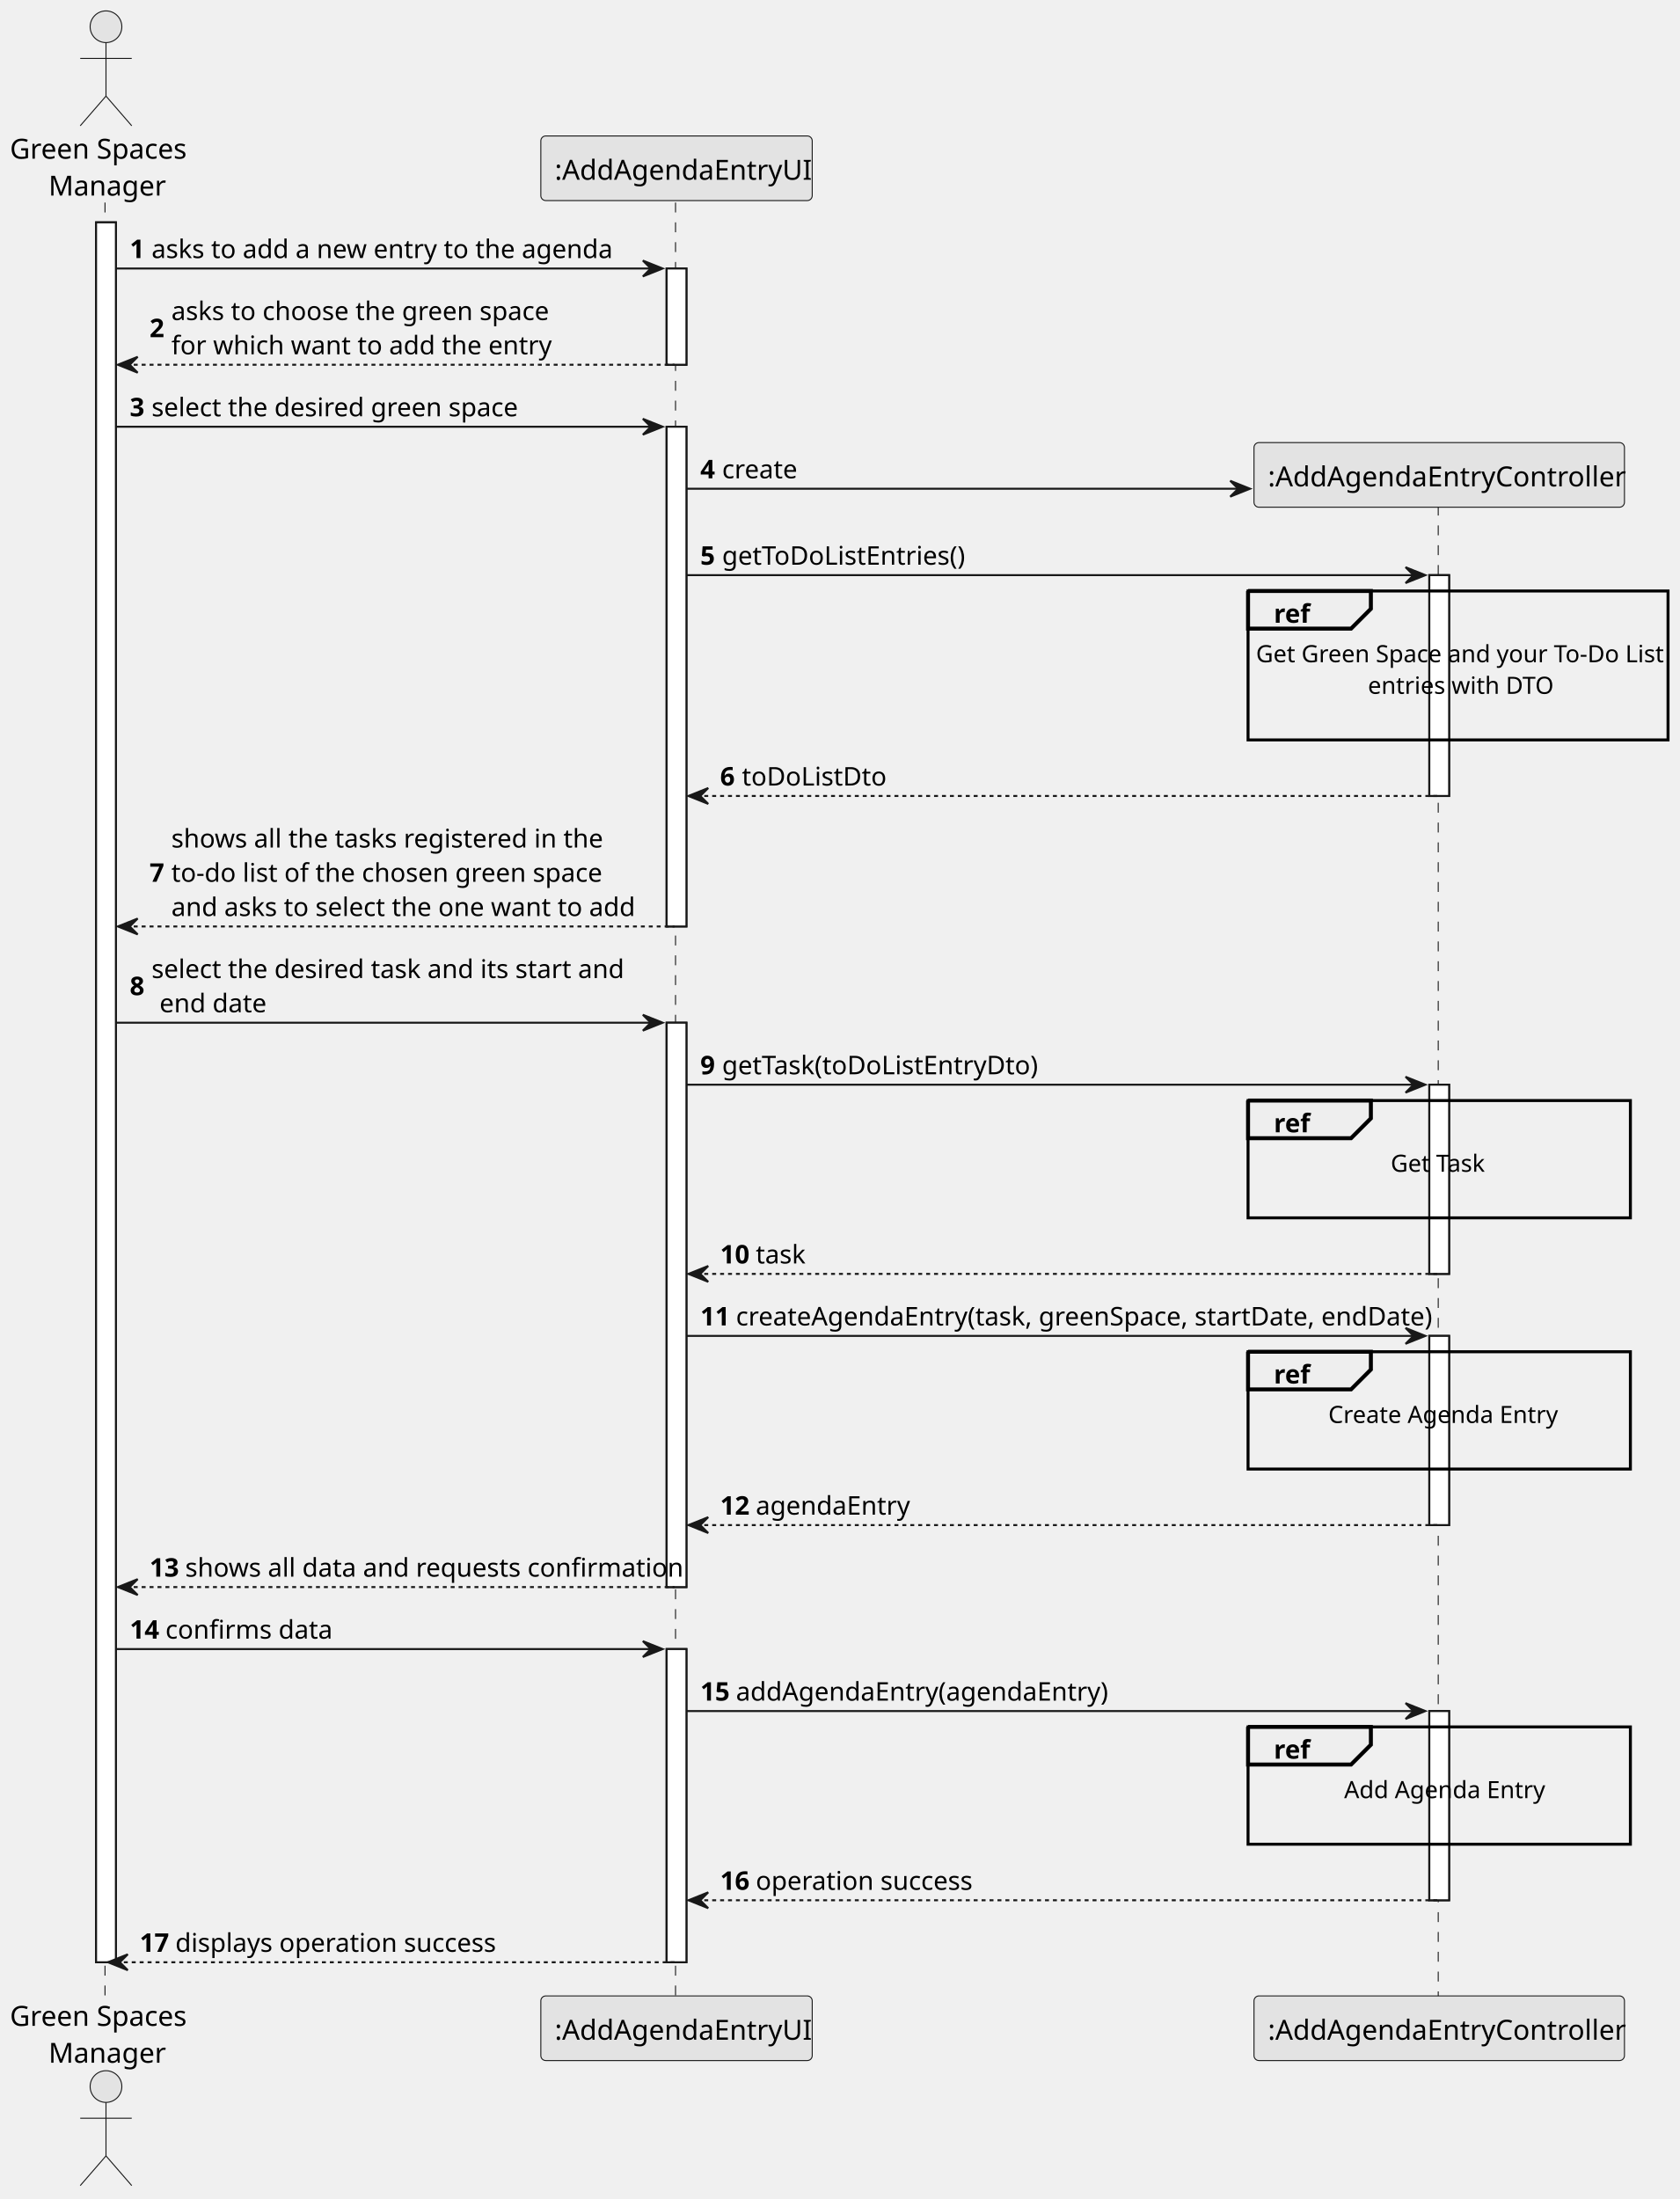
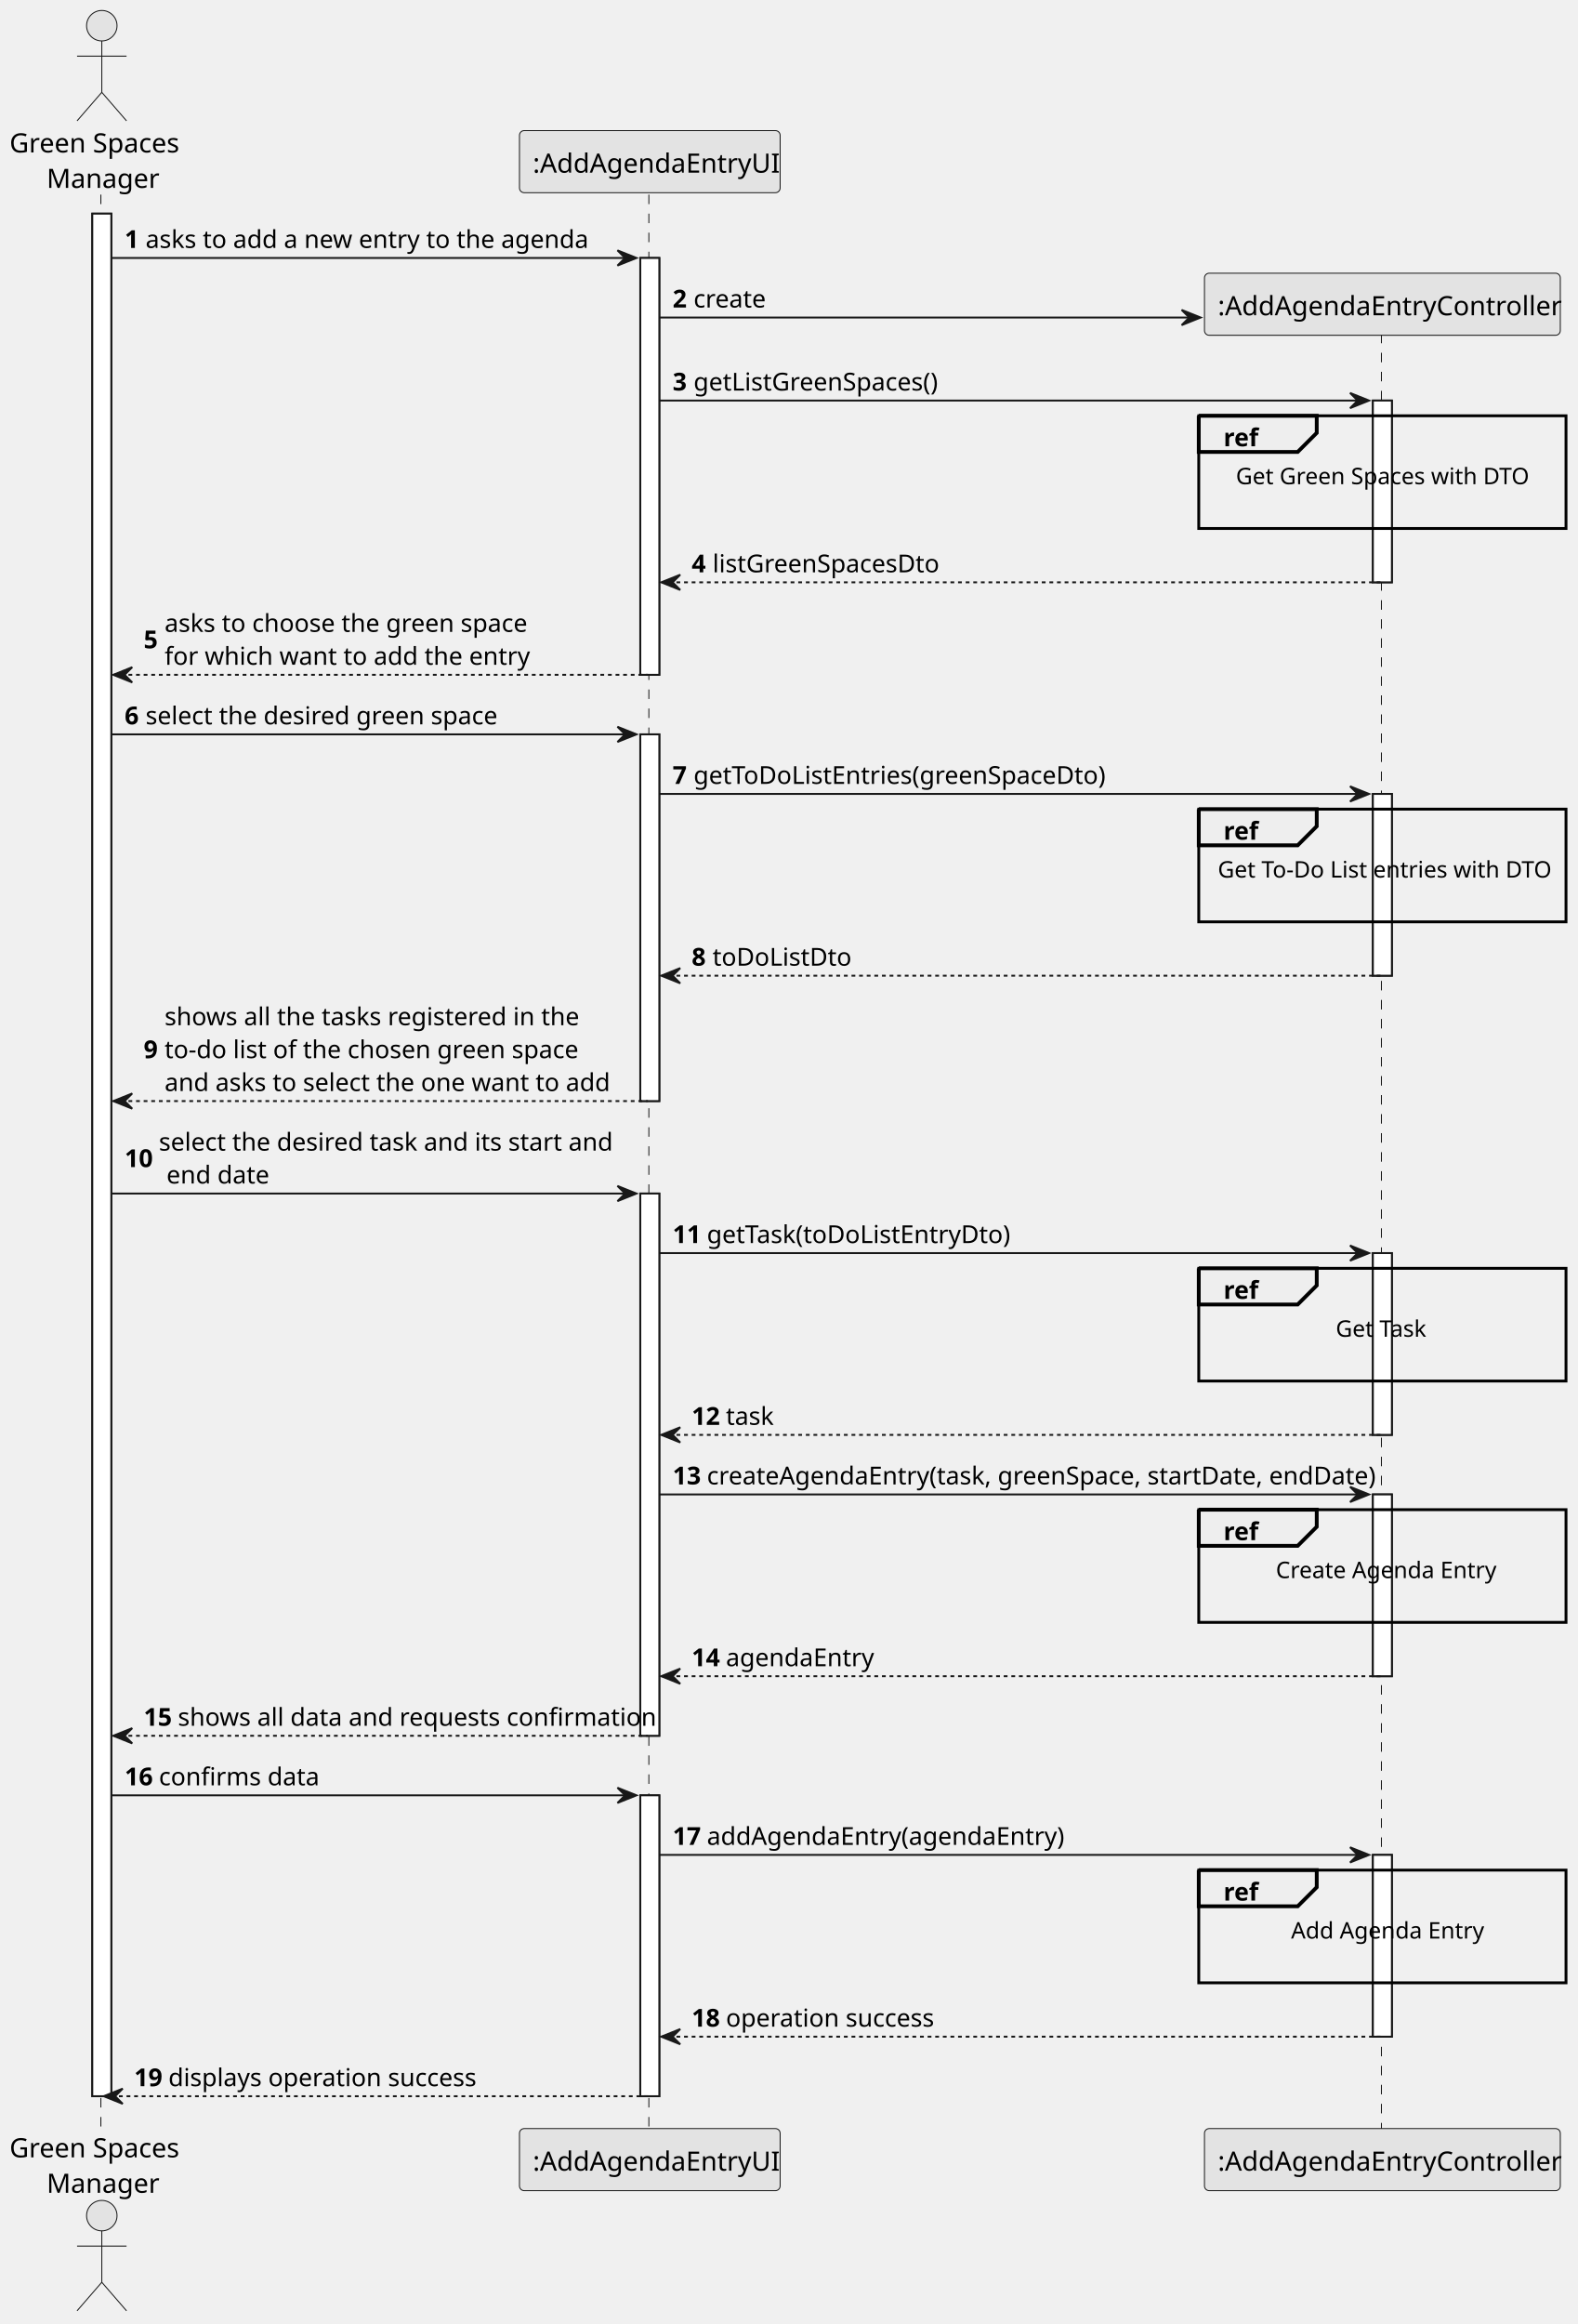
- <svg xmlns="http://www.w3.org/2000/svg" contentStyleType="text/css" height="1110px" preserveAspectRatio="none" style="width:848px;height:1110px;background:#FFFFFF;" version="1.1" viewBox="0 0 848 1110" width="848px" zoomAndPan="magnify">
+ <svg xmlns="http://www.w3.org/2000/svg" contentStyleType="text/css" height="1221px" preserveAspectRatio="none" style="width:829px;height:1221px;background:#FFFFFF;" version="1.1" viewBox="0 0 829 1221" width="829px" zoomAndPan="magnify">
  <defs />
  <g>
-     <rect fill="#FFFFFF" height="878.254" style="stroke:#181818;stroke-width:1.0;" width="10" x="48.5" y="112.242" />
-     <rect fill="#FFFFFF" height="48.582" style="stroke:#181818;stroke-width:1.0;" width="10" x="336.5" y="135.533" />
-     <rect fill="#FFFFFF" height="252.25" style="stroke:#181818;stroke-width:1.0;" width="10" x="336.5" y="215.406" />
-     <rect fill="#FFFFFF" height="284.881" style="stroke:#181818;stroke-width:1.0;" width="10" x="336.5" y="516.238" />
-     <rect fill="#FFFFFF" height="158.086" style="stroke:#181818;stroke-width:1.0;" width="10" x="336.5" y="832.41" />
-     <rect fill="#FFFFFF" height="111.465" style="stroke:#181818;stroke-width:1.0;" width="10" x="721.5" y="290.318" />
-     <rect fill="#FFFFFF" height="95.504" style="stroke:#181818;stroke-width:1.0;" width="10" x="721.5" y="547.529" />
-     <rect fill="#FFFFFF" height="95.504" style="stroke:#181818;stroke-width:1.0;" width="10" x="721.5" y="674.324" />
-     <rect fill="#FFFFFF" height="95.504" style="stroke:#181818;stroke-width:1.0;" width="10" x="721.5" y="863.701" />
-     <line style="stroke:#181818;stroke-width:0.5;stroke-dasharray:5.0,5.0;" x1="53" x2="53" y1="102.242" y2="1008.496" />
-     <line style="stroke:#181818;stroke-width:0.5;stroke-dasharray:5.0,5.0;" x1="341" x2="341" y1="102.242" y2="1008.496" />
-     <line style="stroke:#181818;stroke-width:0.5;stroke-dasharray:5.0,5.0;" x1="726" x2="726" y1="255.217" y2="1008.496" />
+     <rect fill="#FFFFFF" height="989.088" style="stroke:#181818;stroke-width:1.0;" width="10" x="48.5" y="112.242" />
+     <rect fill="#FFFFFF" height="218.998" style="stroke:#181818;stroke-width:1.0;" width="10" x="336.5" y="135.533" />
+     <rect fill="#FFFFFF" height="192.668" style="stroke:#181818;stroke-width:1.0;" width="10" x="336.5" y="385.822" />
+     <rect fill="#FFFFFF" height="284.881" style="stroke:#181818;stroke-width:1.0;" width="10" x="336.5" y="627.072" />
+     <rect fill="#FFFFFF" height="158.086" style="stroke:#181818;stroke-width:1.0;" width="10" x="336.5" y="943.244" />
+     <rect fill="#FFFFFF" height="95.504" style="stroke:#181818;stroke-width:1.0;" width="10" x="721.5" y="210.445" />
+     <rect fill="#FFFFFF" height="95.504" style="stroke:#181818;stroke-width:1.0;" width="10" x="721.5" y="417.113" />
+     <rect fill="#FFFFFF" height="95.504" style="stroke:#181818;stroke-width:1.0;" width="10" x="721.5" y="658.363" />
+     <rect fill="#FFFFFF" height="95.504" style="stroke:#181818;stroke-width:1.0;" width="10" x="721.5" y="785.158" />
+     <rect fill="#FFFFFF" height="95.504" style="stroke:#181818;stroke-width:1.0;" width="10" x="721.5" y="974.535" />
+     <line style="stroke:#181818;stroke-width:0.5;stroke-dasharray:5.0,5.0;" x1="53" x2="53" y1="102.242" y2="1119.33" />
+     <line style="stroke:#181818;stroke-width:0.5;stroke-dasharray:5.0,5.0;" x1="341" x2="341" y1="102.242" y2="1119.33" />
+     <line style="stroke:#181818;stroke-width:0.5;stroke-dasharray:5.0,5.0;" x1="726" x2="726" y1="175.344" y2="1119.33" />
    <text fill="#000000" font-family="sans-serif" font-size="14" lengthAdjust="spacing" textLength="91" x="5" y="80.107">Green Spaces</text>
    <text fill="#000000" font-family="sans-serif" font-size="14" lengthAdjust="spacing" textLength="56" x="24.5" y="98.728">Manager</text>
    <ellipse cx="53.5" cy="13.5" fill="#E3E3E3" rx="8" ry="8" style="stroke:#181818;stroke-width:0.5;" />
    <path d="M53.5,21.5 L53.5,48.5 M40.5,29.5 L66.5,29.5 M53.5,48.5 L40.5,63.5 M53.5,48.5 L66.5,63.5 " fill="none" style="stroke:#181818;stroke-width:0.5;" />
-     <text fill="#000000" font-family="sans-serif" font-size="14" lengthAdjust="spacing" textLength="91" x="5" y="1022.604">Green Spaces</text>
-     <text fill="#000000" font-family="sans-serif" font-size="14" lengthAdjust="spacing" textLength="56" x="24.5" y="1041.225">Manager</text>
-     <ellipse cx="53.5" cy="1053.238" fill="#E3E3E3" rx="8" ry="8" style="stroke:#181818;stroke-width:0.5;" />
-     <path d="M53.5,1061.238 L53.5,1088.238 M40.5,1069.238 L66.5,1069.238 M53.5,1088.238 L40.5,1103.238 M53.5,1088.238 L66.5,1103.238 " fill="none" style="stroke:#181818;stroke-width:0.5;" />
+     <text fill="#000000" font-family="sans-serif" font-size="14" lengthAdjust="spacing" textLength="91" x="5" y="1133.438">Green Spaces</text>
+     <text fill="#000000" font-family="sans-serif" font-size="14" lengthAdjust="spacing" textLength="56" x="24.5" y="1152.059">Manager</text>
+     <ellipse cx="53.5" cy="1164.072" fill="#E3E3E3" rx="8" ry="8" style="stroke:#181818;stroke-width:0.5;" />
+     <path d="M53.5,1172.072 L53.5,1199.072 M40.5,1180.072 L66.5,1180.072 M53.5,1199.072 L40.5,1214.072 M53.5,1199.072 L66.5,1214.072 " fill="none" style="stroke:#181818;stroke-width:0.5;" />
    <rect fill="#E3E3E3" height="32.621" rx="2.5" ry="2.5" style="stroke:#181818;stroke-width:0.5;" width="137" x="273" y="68.621" />
    <text fill="#000000" font-family="sans-serif" font-size="14" lengthAdjust="spacing" textLength="123" x="280" y="90.728">:AddAgendaEntryUI</text>
-     <rect fill="#E3E3E3" height="32.621" rx="2.5" ry="2.5" style="stroke:#181818;stroke-width:0.5;" width="137" x="273" y="1007.496" />
-     <text fill="#000000" font-family="sans-serif" font-size="14" lengthAdjust="spacing" textLength="123" x="280" y="1029.603">:AddAgendaEntryUI</text>
-     <rect fill="#E3E3E3" height="32.621" rx="2.5" ry="2.5" style="stroke:#181818;stroke-width:0.5;" width="187" x="633" y="1007.496" />
-     <text fill="#000000" font-family="sans-serif" font-size="14" lengthAdjust="spacing" textLength="173" x="640" y="1029.603">:AddAgendaEntryController</text>
-     <rect fill="#FFFFFF" height="878.254" style="stroke:#181818;stroke-width:1.0;" width="10" x="48.5" y="112.242" />
-     <rect fill="#FFFFFF" height="48.582" style="stroke:#181818;stroke-width:1.0;" width="10" x="336.5" y="135.533" />
-     <rect fill="#FFFFFF" height="252.25" style="stroke:#181818;stroke-width:1.0;" width="10" x="336.5" y="215.406" />
-     <rect fill="#FFFFFF" height="284.881" style="stroke:#181818;stroke-width:1.0;" width="10" x="336.5" y="516.238" />
-     <rect fill="#FFFFFF" height="158.086" style="stroke:#181818;stroke-width:1.0;" width="10" x="336.5" y="832.41" />
-     <rect fill="#FFFFFF" height="111.465" style="stroke:#181818;stroke-width:1.0;" width="10" x="721.5" y="290.318" />
-     <rect fill="#FFFFFF" height="95.504" style="stroke:#181818;stroke-width:1.0;" width="10" x="721.5" y="547.529" />
-     <rect fill="#FFFFFF" height="95.504" style="stroke:#181818;stroke-width:1.0;" width="10" x="721.5" y="674.324" />
-     <rect fill="#FFFFFF" height="95.504" style="stroke:#181818;stroke-width:1.0;" width="10" x="721.5" y="863.701" />
+     <rect fill="#E3E3E3" height="32.621" rx="2.5" ry="2.5" style="stroke:#181818;stroke-width:0.5;" width="137" x="273" y="1118.33" />
+     <text fill="#000000" font-family="sans-serif" font-size="14" lengthAdjust="spacing" textLength="123" x="280" y="1140.438">:AddAgendaEntryUI</text>
+     <rect fill="#E3E3E3" height="32.621" rx="2.5" ry="2.5" style="stroke:#181818;stroke-width:0.5;" width="187" x="633" y="1118.33" />
+     <text fill="#000000" font-family="sans-serif" font-size="14" lengthAdjust="spacing" textLength="173" x="640" y="1140.438">:AddAgendaEntryController</text>
+     <rect fill="#FFFFFF" height="989.088" style="stroke:#181818;stroke-width:1.0;" width="10" x="48.5" y="112.242" />
+     <rect fill="#FFFFFF" height="218.998" style="stroke:#181818;stroke-width:1.0;" width="10" x="336.5" y="135.533" />
+     <rect fill="#FFFFFF" height="192.668" style="stroke:#181818;stroke-width:1.0;" width="10" x="336.5" y="385.822" />
+     <rect fill="#FFFFFF" height="284.881" style="stroke:#181818;stroke-width:1.0;" width="10" x="336.5" y="627.072" />
+     <rect fill="#FFFFFF" height="158.086" style="stroke:#181818;stroke-width:1.0;" width="10" x="336.5" y="943.244" />
+     <rect fill="#FFFFFF" height="95.504" style="stroke:#181818;stroke-width:1.0;" width="10" x="721.5" y="210.445" />
+     <rect fill="#FFFFFF" height="95.504" style="stroke:#181818;stroke-width:1.0;" width="10" x="721.5" y="417.113" />
+     <rect fill="#FFFFFF" height="95.504" style="stroke:#181818;stroke-width:1.0;" width="10" x="721.5" y="658.363" />
+     <rect fill="#FFFFFF" height="95.504" style="stroke:#181818;stroke-width:1.0;" width="10" x="721.5" y="785.158" />
+     <rect fill="#FFFFFF" height="95.504" style="stroke:#181818;stroke-width:1.0;" width="10" x="721.5" y="974.535" />
    <polygon fill="#181818" points="324.5,131.533,334.5,135.533,324.5,139.533,328.5,135.533" style="stroke:#181818;stroke-width:1.0;" />
    <line style="stroke:#181818;stroke-width:1.0;" x1="58.5" x2="330.5" y1="135.533" y2="135.533" />
    <text fill="#000000" font-family="sans-serif" font-size="13" font-weight="bold" lengthAdjust="spacing" textLength="7" x="65.5" y="130.27">1</text>
    <text fill="#000000" font-family="sans-serif" font-size="13" lengthAdjust="spacing" textLength="222" x="76.5" y="130.27">asks to add a new entry to the agenda</text>
-     <polygon fill="#181818" points="69.5,180.115,59.5,184.115,69.5,188.115,65.5,184.115" style="stroke:#181818;stroke-width:1.0;" />
-     <line style="stroke:#181818;stroke-width:1.0;stroke-dasharray:2.0,2.0;" x1="63.5" x2="340.5" y1="184.115" y2="184.115" />
-     <text fill="#000000" font-family="sans-serif" font-size="13" font-weight="bold" lengthAdjust="spacing" textLength="7" x="75.5" y="170.207">2</text>
-     <text fill="#000000" font-family="sans-serif" font-size="13" lengthAdjust="spacing" textLength="186" x="86.5" y="161.561">asks to choose the green space</text>
-     <text fill="#000000" font-family="sans-serif" font-size="13" lengthAdjust="spacing" textLength="177" x="86.5" y="178.852">for which want to add the entry</text>
-     <polygon fill="#181818" points="324.5,211.406,334.5,215.406,324.5,219.406,328.5,215.406" style="stroke:#181818;stroke-width:1.0;" />
-     <line style="stroke:#181818;stroke-width:1.0;" x1="58.5" x2="330.5" y1="215.406" y2="215.406" />
-     <text fill="#000000" font-family="sans-serif" font-size="13" font-weight="bold" lengthAdjust="spacing" textLength="7" x="65.5" y="210.144">3</text>
-     <text fill="#000000" font-family="sans-serif" font-size="13" lengthAdjust="spacing" textLength="178" x="76.5" y="210.144">select the desired green space</text>
-     <polygon fill="#181818" points="621,242.697,631,246.697,621,250.697,625,246.697" style="stroke:#181818;stroke-width:1.0;" />
-     <line style="stroke:#181818;stroke-width:1.0;" x1="346.5" x2="627" y1="246.697" y2="246.697" />
-     <text fill="#000000" font-family="sans-serif" font-size="13" font-weight="bold" lengthAdjust="spacing" textLength="7" x="353.5" y="241.435">4</text>
-     <text fill="#000000" font-family="sans-serif" font-size="13" lengthAdjust="spacing" textLength="36" x="364.5" y="241.435">create</text>
-     <rect fill="#E3E3E3" height="32.621" rx="2.5" ry="2.5" style="stroke:#181818;stroke-width:0.5;" width="187" x="633" y="223.406" />
-     <text fill="#000000" font-family="sans-serif" font-size="14" lengthAdjust="spacing" textLength="173" x="640" y="245.514">:AddAgendaEntryController</text>
-     <polygon fill="#181818" points="709.5,286.318,719.5,290.318,709.5,294.318,713.5,290.318" style="stroke:#181818;stroke-width:1.0;" />
-     <line style="stroke:#181818;stroke-width:1.0;" x1="346.5" x2="715.5" y1="290.318" y2="290.318" />
-     <text fill="#000000" font-family="sans-serif" font-size="13" font-weight="bold" lengthAdjust="spacing" textLength="7" x="353.5" y="285.056">5</text>
-     <text fill="#000000" font-family="sans-serif" font-size="13" lengthAdjust="spacing" textLength="118" x="364.5" y="285.056">getToDoListEntries()</text>
-     <rect fill="none" height="75.174" style="stroke:#000000;stroke-width:1.5;" width="212" x="630" y="298.318" />
-     <path d="M630,298.318 L692,298.318 L692,307.318 L682,317.318 L630,317.318 L630,298.318 " fill="#EEEEEE" style="stroke:#000000;stroke-width:2.0;" />
-     <text fill="#000000" font-family="sans-serif" font-size="13" font-weight="bold" lengthAdjust="spacing" textLength="17" x="643" y="314.347">ref</text>
-     <text fill="#000000" font-family="sans-serif" font-size="12" lengthAdjust="spacing" textLength="204" x="634" y="334.268">Get Green Space and your To-Do List</text>
-     <text fill="#000000" font-family="sans-serif" font-size="12" lengthAdjust="spacing" textLength="91" x="690.5" y="350.228">entries with DTO</text>
-     <text fill="#000000" font-family="sans-serif" font-size="12" lengthAdjust="spacing" textLength="3" x="734.5" y="366.19"> </text>
-     <polygon fill="#181818" points="357.5,397.783,347.5,401.783,357.5,405.783,353.5,401.783" style="stroke:#181818;stroke-width:1.0;" />
-     <line style="stroke:#181818;stroke-width:1.0;stroke-dasharray:2.0,2.0;" x1="351.5" x2="725.5" y1="401.783" y2="401.783" />
-     <text fill="#000000" font-family="sans-serif" font-size="13" font-weight="bold" lengthAdjust="spacing" textLength="7" x="363.5" y="396.521">6</text>
-     <text fill="#000000" font-family="sans-serif" font-size="13" lengthAdjust="spacing" textLength="68" x="374.5" y="396.521">toDoListDto</text>
-     <polygon fill="#181818" points="69.5,463.656,59.5,467.656,69.5,471.656,65.5,467.656" style="stroke:#181818;stroke-width:1.0;" />
-     <line style="stroke:#181818;stroke-width:1.0;stroke-dasharray:2.0,2.0;" x1="63.5" x2="340.5" y1="467.656" y2="467.656" />
-     <text fill="#000000" font-family="sans-serif" font-size="13" font-weight="bold" lengthAdjust="spacing" textLength="7" x="75.5" y="445.103">7</text>
-     <text fill="#000000" font-family="sans-serif" font-size="13" lengthAdjust="spacing" textLength="209" x="86.5" y="427.812">shows all the tasks registered in the</text>
-     <text fill="#000000" font-family="sans-serif" font-size="13" lengthAdjust="spacing" textLength="207" x="86.5" y="445.103">to-do list of the chosen green space</text>
-     <text fill="#000000" font-family="sans-serif" font-size="13" lengthAdjust="spacing" textLength="225" x="86.5" y="462.394">and asks to select the one want to add</text>
-     <polygon fill="#181818" points="324.5,512.238,334.5,516.238,324.5,520.238,328.5,516.238" style="stroke:#181818;stroke-width:1.0;" />
-     <line style="stroke:#181818;stroke-width:1.0;" x1="58.5" x2="330.5" y1="516.238" y2="516.238" />
-     <text fill="#000000" font-family="sans-serif" font-size="13" font-weight="bold" lengthAdjust="spacing" textLength="7" x="65.5" y="502.33">8</text>
-     <text fill="#000000" font-family="sans-serif" font-size="13" lengthAdjust="spacing" textLength="230" x="76.5" y="493.685">select the desired task and its start and</text>
-     <text fill="#000000" font-family="sans-serif" font-size="13" lengthAdjust="spacing" textLength="50" x="80.5" y="510.976">end date</text>
-     <polygon fill="#181818" points="709.5,543.529,719.5,547.529,709.5,551.529,713.5,547.529" style="stroke:#181818;stroke-width:1.0;" />
-     <line style="stroke:#181818;stroke-width:1.0;" x1="346.5" x2="715.5" y1="547.529" y2="547.529" />
-     <text fill="#000000" font-family="sans-serif" font-size="13" font-weight="bold" lengthAdjust="spacing" textLength="7" x="353.5" y="542.267">9</text>
-     <text fill="#000000" font-family="sans-serif" font-size="13" lengthAdjust="spacing" textLength="153" x="364.5" y="542.267">getTask(toDoListEntryDto)</text>
-     <rect fill="none" height="59.213" style="stroke:#000000;stroke-width:1.5;" width="193" x="630" y="555.529" />
-     <path d="M630,555.529 L692,555.529 L692,564.529 L682,574.529 L630,574.529 L630,555.529 " fill="#EEEEEE" style="stroke:#000000;stroke-width:2.0;" />
-     <text fill="#000000" font-family="sans-serif" font-size="13" font-weight="bold" lengthAdjust="spacing" textLength="17" x="643" y="571.558">ref</text>
-     <text fill="#000000" font-family="sans-serif" font-size="12" lengthAdjust="spacing" textLength="49" x="702" y="591.479">Get Task</text>
-     <text fill="#000000" font-family="sans-serif" font-size="12" lengthAdjust="spacing" textLength="3" x="725" y="607.439"> </text>
-     <polygon fill="#181818" points="357.5,639.033,347.5,643.033,357.5,647.033,353.5,643.033" style="stroke:#181818;stroke-width:1.0;" />
-     <line style="stroke:#181818;stroke-width:1.0;stroke-dasharray:2.0,2.0;" x1="351.5" x2="725.5" y1="643.033" y2="643.033" />
-     <text fill="#000000" font-family="sans-serif" font-size="13" font-weight="bold" lengthAdjust="spacing" textLength="14" x="363.5" y="637.77">10</text>
-     <text fill="#000000" font-family="sans-serif" font-size="13" lengthAdjust="spacing" textLength="25" x="381.5" y="637.77">task</text>
-     <polygon fill="#181818" points="709.5,670.324,719.5,674.324,709.5,678.324,713.5,674.324" style="stroke:#181818;stroke-width:1.0;" />
-     <line style="stroke:#181818;stroke-width:1.0;" x1="346.5" x2="715.5" y1="674.324" y2="674.324" />
-     <text fill="#000000" font-family="sans-serif" font-size="13" font-weight="bold" lengthAdjust="spacing" textLength="14" x="353.5" y="669.062">11</text>
-     <text fill="#000000" font-family="sans-serif" font-size="13" lengthAdjust="spacing" textLength="338" x="371.5" y="669.062">createAgendaEntry(task, greenSpace, startDate, endDate)</text>
-     <rect fill="none" height="59.213" style="stroke:#000000;stroke-width:1.5;" width="193" x="630" y="682.324" />
-     <path d="M630,682.324 L692,682.324 L692,691.324 L682,701.324 L630,701.324 L630,682.324 " fill="#EEEEEE" style="stroke:#000000;stroke-width:2.0;" />
-     <text fill="#000000" font-family="sans-serif" font-size="13" font-weight="bold" lengthAdjust="spacing" textLength="17" x="643" y="698.352">ref</text>
-     <text fill="#000000" font-family="sans-serif" font-size="12" lengthAdjust="spacing" textLength="112" x="670.5" y="718.273">Create Agenda Entry</text>
-     <text fill="#000000" font-family="sans-serif" font-size="12" lengthAdjust="spacing" textLength="3" x="725" y="734.234"> </text>
-     <polygon fill="#181818" points="357.5,765.828,347.5,769.828,357.5,773.828,353.5,769.828" style="stroke:#181818;stroke-width:1.0;" />
-     <line style="stroke:#181818;stroke-width:1.0;stroke-dasharray:2.0,2.0;" x1="351.5" x2="725.5" y1="769.828" y2="769.828" />
-     <text fill="#000000" font-family="sans-serif" font-size="13" font-weight="bold" lengthAdjust="spacing" textLength="14" x="363.5" y="764.565">12</text>
-     <text fill="#000000" font-family="sans-serif" font-size="13" lengthAdjust="spacing" textLength="73" x="381.5" y="764.565">agendaEntry</text>
-     <polygon fill="#181818" points="69.5,797.119,59.5,801.119,69.5,805.119,65.5,801.119" style="stroke:#181818;stroke-width:1.0;" />
-     <line style="stroke:#181818;stroke-width:1.0;stroke-dasharray:2.0,2.0;" x1="63.5" x2="340.5" y1="801.119" y2="801.119" />
-     <text fill="#000000" font-family="sans-serif" font-size="13" font-weight="bold" lengthAdjust="spacing" textLength="14" x="75.5" y="795.856">13</text>
-     <text fill="#000000" font-family="sans-serif" font-size="13" lengthAdjust="spacing" textLength="236" x="93.5" y="795.856">shows all data and requests confirmation</text>
-     <polygon fill="#181818" points="324.5,828.41,334.5,832.41,324.5,836.41,328.5,832.41" style="stroke:#181818;stroke-width:1.0;" />
-     <line style="stroke:#181818;stroke-width:1.0;" x1="58.5" x2="330.5" y1="832.41" y2="832.41" />
-     <text fill="#000000" font-family="sans-serif" font-size="13" font-weight="bold" lengthAdjust="spacing" textLength="14" x="65.5" y="827.148">14</text>
-     <text fill="#000000" font-family="sans-serif" font-size="13" lengthAdjust="spacing" textLength="78" x="83.5" y="827.148">confirms data</text>
-     <polygon fill="#181818" points="709.5,859.701,719.5,863.701,709.5,867.701,713.5,863.701" style="stroke:#181818;stroke-width:1.0;" />
-     <line style="stroke:#181818;stroke-width:1.0;" x1="346.5" x2="715.5" y1="863.701" y2="863.701" />
-     <text fill="#000000" font-family="sans-serif" font-size="13" font-weight="bold" lengthAdjust="spacing" textLength="14" x="353.5" y="858.438">15</text>
-     <text fill="#000000" font-family="sans-serif" font-size="13" lengthAdjust="spacing" textLength="177" x="371.5" y="858.438">addAgendaEntry(agendaEntry)</text>
-     <rect fill="none" height="59.213" style="stroke:#000000;stroke-width:1.5;" width="193" x="630" y="871.701" />
-     <path d="M630,871.701 L692,871.701 L692,880.701 L682,890.701 L630,890.701 L630,871.701 " fill="#EEEEEE" style="stroke:#000000;stroke-width:2.0;" />
-     <text fill="#000000" font-family="sans-serif" font-size="13" font-weight="bold" lengthAdjust="spacing" textLength="17" x="643" y="887.73">ref</text>
-     <text fill="#000000" font-family="sans-serif" font-size="12" lengthAdjust="spacing" textLength="96" x="678.5" y="907.65">Add Agenda Entry</text>
-     <text fill="#000000" font-family="sans-serif" font-size="12" lengthAdjust="spacing" textLength="3" x="725" y="923.611"> </text>
-     <polygon fill="#181818" points="357.5,955.205,347.5,959.205,357.5,963.205,353.5,959.205" style="stroke:#181818;stroke-width:1.0;" />
-     <line style="stroke:#181818;stroke-width:1.0;stroke-dasharray:2.0,2.0;" x1="351.5" x2="725.5" y1="959.205" y2="959.205" />
-     <text fill="#000000" font-family="sans-serif" font-size="13" font-weight="bold" lengthAdjust="spacing" textLength="14" x="363.5" y="953.942">16</text>
-     <text fill="#000000" font-family="sans-serif" font-size="13" lengthAdjust="spacing" textLength="106" x="381.5" y="953.942">operation success</text>
-     <polygon fill="#181818" points="64.5,986.496,54.5,990.496,64.5,994.496,60.5,990.496" style="stroke:#181818;stroke-width:1.0;" />
-     <line style="stroke:#181818;stroke-width:1.0;stroke-dasharray:2.0,2.0;" x1="58.5" x2="340.5" y1="990.496" y2="990.496" />
-     <text fill="#000000" font-family="sans-serif" font-size="13" font-weight="bold" lengthAdjust="spacing" textLength="14" x="70.5" y="985.233">17</text>
-     <text fill="#000000" font-family="sans-serif" font-size="13" lengthAdjust="spacing" textLength="158" x="88.5" y="985.233">displays operation success</text>
+     <polygon fill="#181818" points="621,162.824,631,166.824,621,170.824,625,166.824" style="stroke:#181818;stroke-width:1.0;" />
+     <line style="stroke:#181818;stroke-width:1.0;" x1="346.5" x2="627" y1="166.824" y2="166.824" />
+     <text fill="#000000" font-family="sans-serif" font-size="13" font-weight="bold" lengthAdjust="spacing" textLength="7" x="353.5" y="161.561">2</text>
+     <text fill="#000000" font-family="sans-serif" font-size="13" lengthAdjust="spacing" textLength="36" x="364.5" y="161.561">create</text>
+     <rect fill="#E3E3E3" height="32.621" rx="2.5" ry="2.5" style="stroke:#181818;stroke-width:0.5;" width="187" x="633" y="143.533" />
+     <text fill="#000000" font-family="sans-serif" font-size="14" lengthAdjust="spacing" textLength="173" x="640" y="165.641">:AddAgendaEntryController</text>
+     <polygon fill="#181818" points="709.5,206.445,719.5,210.445,709.5,214.445,713.5,210.445" style="stroke:#181818;stroke-width:1.0;" />
+     <line style="stroke:#181818;stroke-width:1.0;" x1="346.5" x2="715.5" y1="210.445" y2="210.445" />
+     <text fill="#000000" font-family="sans-serif" font-size="13" font-weight="bold" lengthAdjust="spacing" textLength="7" x="353.5" y="205.183">3</text>
+     <text fill="#000000" font-family="sans-serif" font-size="13" lengthAdjust="spacing" textLength="126" x="364.5" y="205.183">getListGreenSpaces()</text>
+     <rect fill="none" height="59.213" style="stroke:#000000;stroke-width:1.5;" width="193" x="630" y="218.445" />
+     <path d="M630,218.445 L692,218.445 L692,227.445 L682,237.445 L630,237.445 L630,218.445 " fill="#EEEEEE" style="stroke:#000000;stroke-width:2.0;" />
+     <text fill="#000000" font-family="sans-serif" font-size="13" font-weight="bold" lengthAdjust="spacing" textLength="17" x="643" y="234.474">ref</text>
+     <text fill="#000000" font-family="sans-serif" font-size="12" lengthAdjust="spacing" textLength="154" x="649.5" y="254.394">Get Green Spaces with DTO</text>
+     <text fill="#000000" font-family="sans-serif" font-size="12" lengthAdjust="spacing" textLength="3" x="725" y="270.356"> </text>
+     <polygon fill="#181818" points="357.5,301.949,347.5,305.949,357.5,309.949,353.5,305.949" style="stroke:#181818;stroke-width:1.0;" />
+     <line style="stroke:#181818;stroke-width:1.0;stroke-dasharray:2.0,2.0;" x1="351.5" x2="725.5" y1="305.949" y2="305.949" />
+     <text fill="#000000" font-family="sans-serif" font-size="13" font-weight="bold" lengthAdjust="spacing" textLength="7" x="363.5" y="300.687">4</text>
+     <text fill="#000000" font-family="sans-serif" font-size="13" lengthAdjust="spacing" textLength="116" x="374.5" y="300.687">listGreenSpacesDto</text>
+     <polygon fill="#181818" points="69.5,350.531,59.5,354.531,69.5,358.531,65.5,354.531" style="stroke:#181818;stroke-width:1.0;" />
+     <line style="stroke:#181818;stroke-width:1.0;stroke-dasharray:2.0,2.0;" x1="63.5" x2="340.5" y1="354.531" y2="354.531" />
+     <text fill="#000000" font-family="sans-serif" font-size="13" font-weight="bold" lengthAdjust="spacing" textLength="7" x="75.5" y="340.623">5</text>
+     <text fill="#000000" font-family="sans-serif" font-size="13" lengthAdjust="spacing" textLength="186" x="86.5" y="331.978">asks to choose the green space</text>
+     <text fill="#000000" font-family="sans-serif" font-size="13" lengthAdjust="spacing" textLength="177" x="86.5" y="349.269">for which want to add the entry</text>
+     <polygon fill="#181818" points="324.5,381.822,334.5,385.822,324.5,389.822,328.5,385.822" style="stroke:#181818;stroke-width:1.0;" />
+     <line style="stroke:#181818;stroke-width:1.0;" x1="58.5" x2="330.5" y1="385.822" y2="385.822" />
+     <text fill="#000000" font-family="sans-serif" font-size="13" font-weight="bold" lengthAdjust="spacing" textLength="7" x="65.5" y="380.56">6</text>
+     <text fill="#000000" font-family="sans-serif" font-size="13" lengthAdjust="spacing" textLength="178" x="76.5" y="380.56">select the desired green space</text>
+     <polygon fill="#181818" points="709.5,413.113,719.5,417.113,709.5,421.113,713.5,417.113" style="stroke:#181818;stroke-width:1.0;" />
+     <line style="stroke:#181818;stroke-width:1.0;" x1="346.5" x2="715.5" y1="417.113" y2="417.113" />
+     <text fill="#000000" font-family="sans-serif" font-size="13" font-weight="bold" lengthAdjust="spacing" textLength="7" x="353.5" y="411.851">7</text>
+     <text fill="#000000" font-family="sans-serif" font-size="13" lengthAdjust="spacing" textLength="207" x="364.5" y="411.851">getToDoListEntries(greenSpaceDto)</text>
+     <rect fill="none" height="59.213" style="stroke:#000000;stroke-width:1.5;" width="193" x="630" y="425.113" />
+     <path d="M630,425.113 L692,425.113 L692,434.113 L682,444.113 L630,444.113 L630,425.113 " fill="#EEEEEE" style="stroke:#000000;stroke-width:2.0;" />
+     <text fill="#000000" font-family="sans-serif" font-size="13" font-weight="bold" lengthAdjust="spacing" textLength="17" x="643" y="441.142">ref</text>
+     <text fill="#000000" font-family="sans-serif" font-size="12" lengthAdjust="spacing" textLength="173" x="640" y="461.062">Get To-Do List entries with DTO</text>
+     <text fill="#000000" font-family="sans-serif" font-size="12" lengthAdjust="spacing" textLength="3" x="725" y="477.023"> </text>
+     <polygon fill="#181818" points="357.5,508.617,347.5,512.617,357.5,516.617,353.5,512.617" style="stroke:#181818;stroke-width:1.0;" />
+     <line style="stroke:#181818;stroke-width:1.0;stroke-dasharray:2.0,2.0;" x1="351.5" x2="725.5" y1="512.617" y2="512.617" />
+     <text fill="#000000" font-family="sans-serif" font-size="13" font-weight="bold" lengthAdjust="spacing" textLength="7" x="363.5" y="507.354">8</text>
+     <text fill="#000000" font-family="sans-serif" font-size="13" lengthAdjust="spacing" textLength="68" x="374.5" y="507.354">toDoListDto</text>
+     <polygon fill="#181818" points="69.5,574.49,59.5,578.49,69.5,582.49,65.5,578.49" style="stroke:#181818;stroke-width:1.0;" />
+     <line style="stroke:#181818;stroke-width:1.0;stroke-dasharray:2.0,2.0;" x1="63.5" x2="340.5" y1="578.49" y2="578.49" />
+     <text fill="#000000" font-family="sans-serif" font-size="13" font-weight="bold" lengthAdjust="spacing" textLength="7" x="75.5" y="555.937">9</text>
+     <text fill="#000000" font-family="sans-serif" font-size="13" lengthAdjust="spacing" textLength="209" x="86.5" y="538.645">shows all the tasks registered in the</text>
+     <text fill="#000000" font-family="sans-serif" font-size="13" lengthAdjust="spacing" textLength="207" x="86.5" y="555.937">to-do list of the chosen green space</text>
+     <text fill="#000000" font-family="sans-serif" font-size="13" lengthAdjust="spacing" textLength="225" x="86.5" y="573.227">and asks to select the one want to add</text>
+     <polygon fill="#181818" points="324.5,623.072,334.5,627.072,324.5,631.072,328.5,627.072" style="stroke:#181818;stroke-width:1.0;" />
+     <line style="stroke:#181818;stroke-width:1.0;" x1="58.5" x2="330.5" y1="627.072" y2="627.072" />
+     <text fill="#000000" font-family="sans-serif" font-size="13" font-weight="bold" lengthAdjust="spacing" textLength="14" x="65.5" y="613.164">10</text>
+     <text fill="#000000" font-family="sans-serif" font-size="13" lengthAdjust="spacing" textLength="230" x="83.5" y="604.519">select the desired task and its start and</text>
+     <text fill="#000000" font-family="sans-serif" font-size="13" lengthAdjust="spacing" textLength="50" x="87.5" y="621.81">end date</text>
+     <polygon fill="#181818" points="709.5,654.363,719.5,658.363,709.5,662.363,713.5,658.363" style="stroke:#181818;stroke-width:1.0;" />
+     <line style="stroke:#181818;stroke-width:1.0;" x1="346.5" x2="715.5" y1="658.363" y2="658.363" />
+     <text fill="#000000" font-family="sans-serif" font-size="13" font-weight="bold" lengthAdjust="spacing" textLength="14" x="353.5" y="653.101">11</text>
+     <text fill="#000000" font-family="sans-serif" font-size="13" lengthAdjust="spacing" textLength="153" x="371.5" y="653.101">getTask(toDoListEntryDto)</text>
+     <rect fill="none" height="59.213" style="stroke:#000000;stroke-width:1.5;" width="193" x="630" y="666.363" />
+     <path d="M630,666.363 L692,666.363 L692,675.363 L682,685.363 L630,685.363 L630,666.363 " fill="#EEEEEE" style="stroke:#000000;stroke-width:2.0;" />
+     <text fill="#000000" font-family="sans-serif" font-size="13" font-weight="bold" lengthAdjust="spacing" textLength="17" x="643" y="682.392">ref</text>
+     <text fill="#000000" font-family="sans-serif" font-size="12" lengthAdjust="spacing" textLength="49" x="702" y="702.312">Get Task</text>
+     <text fill="#000000" font-family="sans-serif" font-size="12" lengthAdjust="spacing" textLength="3" x="725" y="718.273"> </text>
+     <polygon fill="#181818" points="357.5,749.867,347.5,753.867,357.5,757.867,353.5,753.867" style="stroke:#181818;stroke-width:1.0;" />
+     <line style="stroke:#181818;stroke-width:1.0;stroke-dasharray:2.0,2.0;" x1="351.5" x2="725.5" y1="753.867" y2="753.867" />
+     <text fill="#000000" font-family="sans-serif" font-size="13" font-weight="bold" lengthAdjust="spacing" textLength="14" x="363.5" y="748.605">12</text>
+     <text fill="#000000" font-family="sans-serif" font-size="13" lengthAdjust="spacing" textLength="25" x="381.5" y="748.605">task</text>
+     <polygon fill="#181818" points="709.5,781.158,719.5,785.158,709.5,789.158,713.5,785.158" style="stroke:#181818;stroke-width:1.0;" />
+     <line style="stroke:#181818;stroke-width:1.0;" x1="346.5" x2="715.5" y1="785.158" y2="785.158" />
+     <text fill="#000000" font-family="sans-serif" font-size="13" font-weight="bold" lengthAdjust="spacing" textLength="14" x="353.5" y="779.895">13</text>
+     <text fill="#000000" font-family="sans-serif" font-size="13" lengthAdjust="spacing" textLength="338" x="371.5" y="779.895">createAgendaEntry(task, greenSpace, startDate, endDate)</text>
+     <rect fill="none" height="59.213" style="stroke:#000000;stroke-width:1.5;" width="193" x="630" y="793.158" />
+     <path d="M630,793.158 L692,793.158 L692,802.158 L682,812.158 L630,812.158 L630,793.158 " fill="#EEEEEE" style="stroke:#000000;stroke-width:2.0;" />
+     <text fill="#000000" font-family="sans-serif" font-size="13" font-weight="bold" lengthAdjust="spacing" textLength="17" x="643" y="809.187">ref</text>
+     <text fill="#000000" font-family="sans-serif" font-size="12" lengthAdjust="spacing" textLength="112" x="670.5" y="829.107">Create Agenda Entry</text>
+     <text fill="#000000" font-family="sans-serif" font-size="12" lengthAdjust="spacing" textLength="3" x="725" y="845.068"> </text>
+     <polygon fill="#181818" points="357.5,876.662,347.5,880.662,357.5,884.662,353.5,880.662" style="stroke:#181818;stroke-width:1.0;" />
+     <line style="stroke:#181818;stroke-width:1.0;stroke-dasharray:2.0,2.0;" x1="351.5" x2="725.5" y1="880.662" y2="880.662" />
+     <text fill="#000000" font-family="sans-serif" font-size="13" font-weight="bold" lengthAdjust="spacing" textLength="14" x="363.5" y="875.399">14</text>
+     <text fill="#000000" font-family="sans-serif" font-size="13" lengthAdjust="spacing" textLength="73" x="381.5" y="875.399">agendaEntry</text>
+     <polygon fill="#181818" points="69.5,907.953,59.5,911.953,69.5,915.953,65.5,911.953" style="stroke:#181818;stroke-width:1.0;" />
+     <line style="stroke:#181818;stroke-width:1.0;stroke-dasharray:2.0,2.0;" x1="63.5" x2="340.5" y1="911.953" y2="911.953" />
+     <text fill="#000000" font-family="sans-serif" font-size="13" font-weight="bold" lengthAdjust="spacing" textLength="14" x="75.5" y="906.69">15</text>
+     <text fill="#000000" font-family="sans-serif" font-size="13" lengthAdjust="spacing" textLength="236" x="93.5" y="906.69">shows all data and requests confirmation</text>
+     <polygon fill="#181818" points="324.5,939.244,334.5,943.244,324.5,947.244,328.5,943.244" style="stroke:#181818;stroke-width:1.0;" />
+     <line style="stroke:#181818;stroke-width:1.0;" x1="58.5" x2="330.5" y1="943.244" y2="943.244" />
+     <text fill="#000000" font-family="sans-serif" font-size="13" font-weight="bold" lengthAdjust="spacing" textLength="14" x="65.5" y="937.981">16</text>
+     <text fill="#000000" font-family="sans-serif" font-size="13" lengthAdjust="spacing" textLength="78" x="83.5" y="937.981">confirms data</text>
+     <polygon fill="#181818" points="709.5,970.535,719.5,974.535,709.5,978.535,713.5,974.535" style="stroke:#181818;stroke-width:1.0;" />
+     <line style="stroke:#181818;stroke-width:1.0;" x1="346.5" x2="715.5" y1="974.535" y2="974.535" />
+     <text fill="#000000" font-family="sans-serif" font-size="13" font-weight="bold" lengthAdjust="spacing" textLength="14" x="353.5" y="969.273">17</text>
+     <text fill="#000000" font-family="sans-serif" font-size="13" lengthAdjust="spacing" textLength="177" x="371.5" y="969.273">addAgendaEntry(agendaEntry)</text>
+     <rect fill="none" height="59.213" style="stroke:#000000;stroke-width:1.5;" width="193" x="630" y="982.535" />
+     <path d="M630,982.535 L692,982.535 L692,991.535 L682,1001.535 L630,1001.535 L630,982.535 " fill="#EEEEEE" style="stroke:#000000;stroke-width:2.0;" />
+     <text fill="#000000" font-family="sans-serif" font-size="13" font-weight="bold" lengthAdjust="spacing" textLength="17" x="643" y="998.563">ref</text>
+     <text fill="#000000" font-family="sans-serif" font-size="12" lengthAdjust="spacing" textLength="96" x="678.5" y="1018.484">Add Agenda Entry</text>
+     <text fill="#000000" font-family="sans-serif" font-size="12" lengthAdjust="spacing" textLength="3" x="725" y="1034.445"> </text>
+     <polygon fill="#181818" points="357.5,1066.039,347.5,1070.039,357.5,1074.039,353.5,1070.039" style="stroke:#181818;stroke-width:1.0;" />
+     <line style="stroke:#181818;stroke-width:1.0;stroke-dasharray:2.0,2.0;" x1="351.5" x2="725.5" y1="1070.039" y2="1070.039" />
+     <text fill="#000000" font-family="sans-serif" font-size="13" font-weight="bold" lengthAdjust="spacing" textLength="14" x="363.5" y="1064.776">18</text>
+     <text fill="#000000" font-family="sans-serif" font-size="13" lengthAdjust="spacing" textLength="106" x="381.5" y="1064.776">operation success</text>
+     <polygon fill="#181818" points="64.5,1097.33,54.5,1101.33,64.5,1105.33,60.5,1101.33" style="stroke:#181818;stroke-width:1.0;" />
+     <line style="stroke:#181818;stroke-width:1.0;stroke-dasharray:2.0,2.0;" x1="58.5" x2="340.5" y1="1101.33" y2="1101.33" />
+     <text fill="#000000" font-family="sans-serif" font-size="13" font-weight="bold" lengthAdjust="spacing" textLength="14" x="70.5" y="1096.067">19</text>
+     <text fill="#000000" font-family="sans-serif" font-size="13" lengthAdjust="spacing" textLength="158" x="88.5" y="1096.067">displays operation success</text>
  </g>
</svg>
